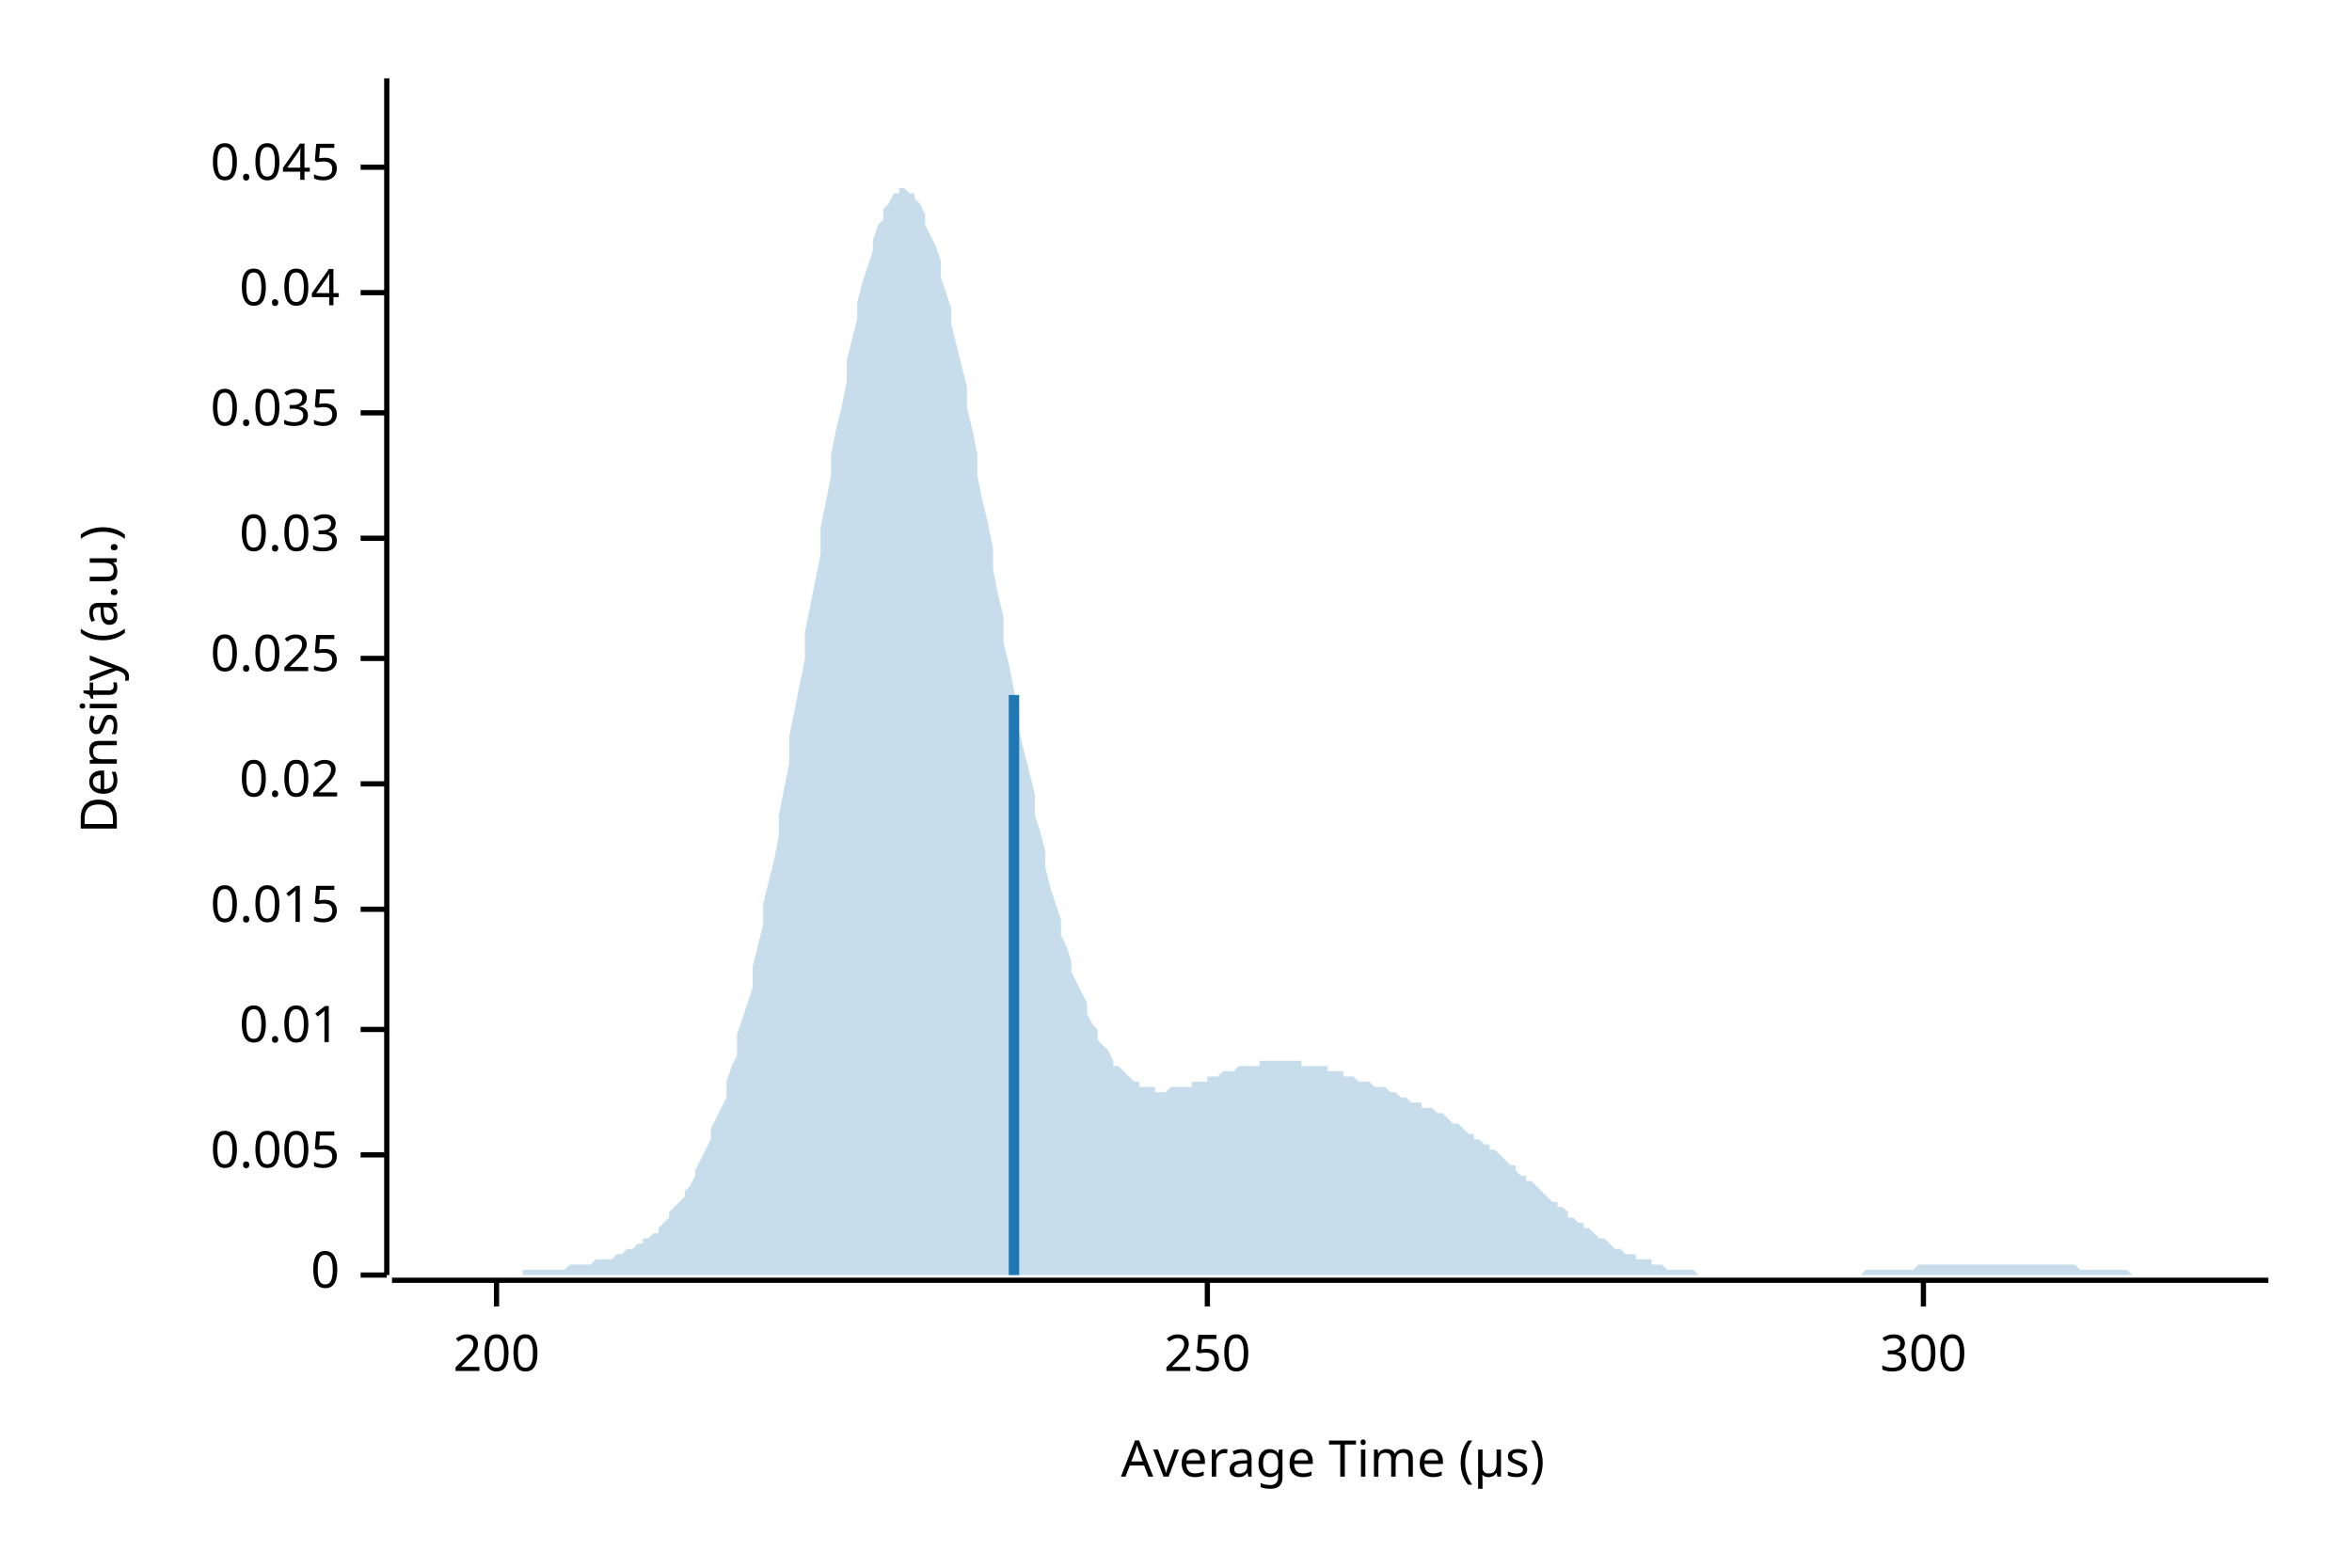
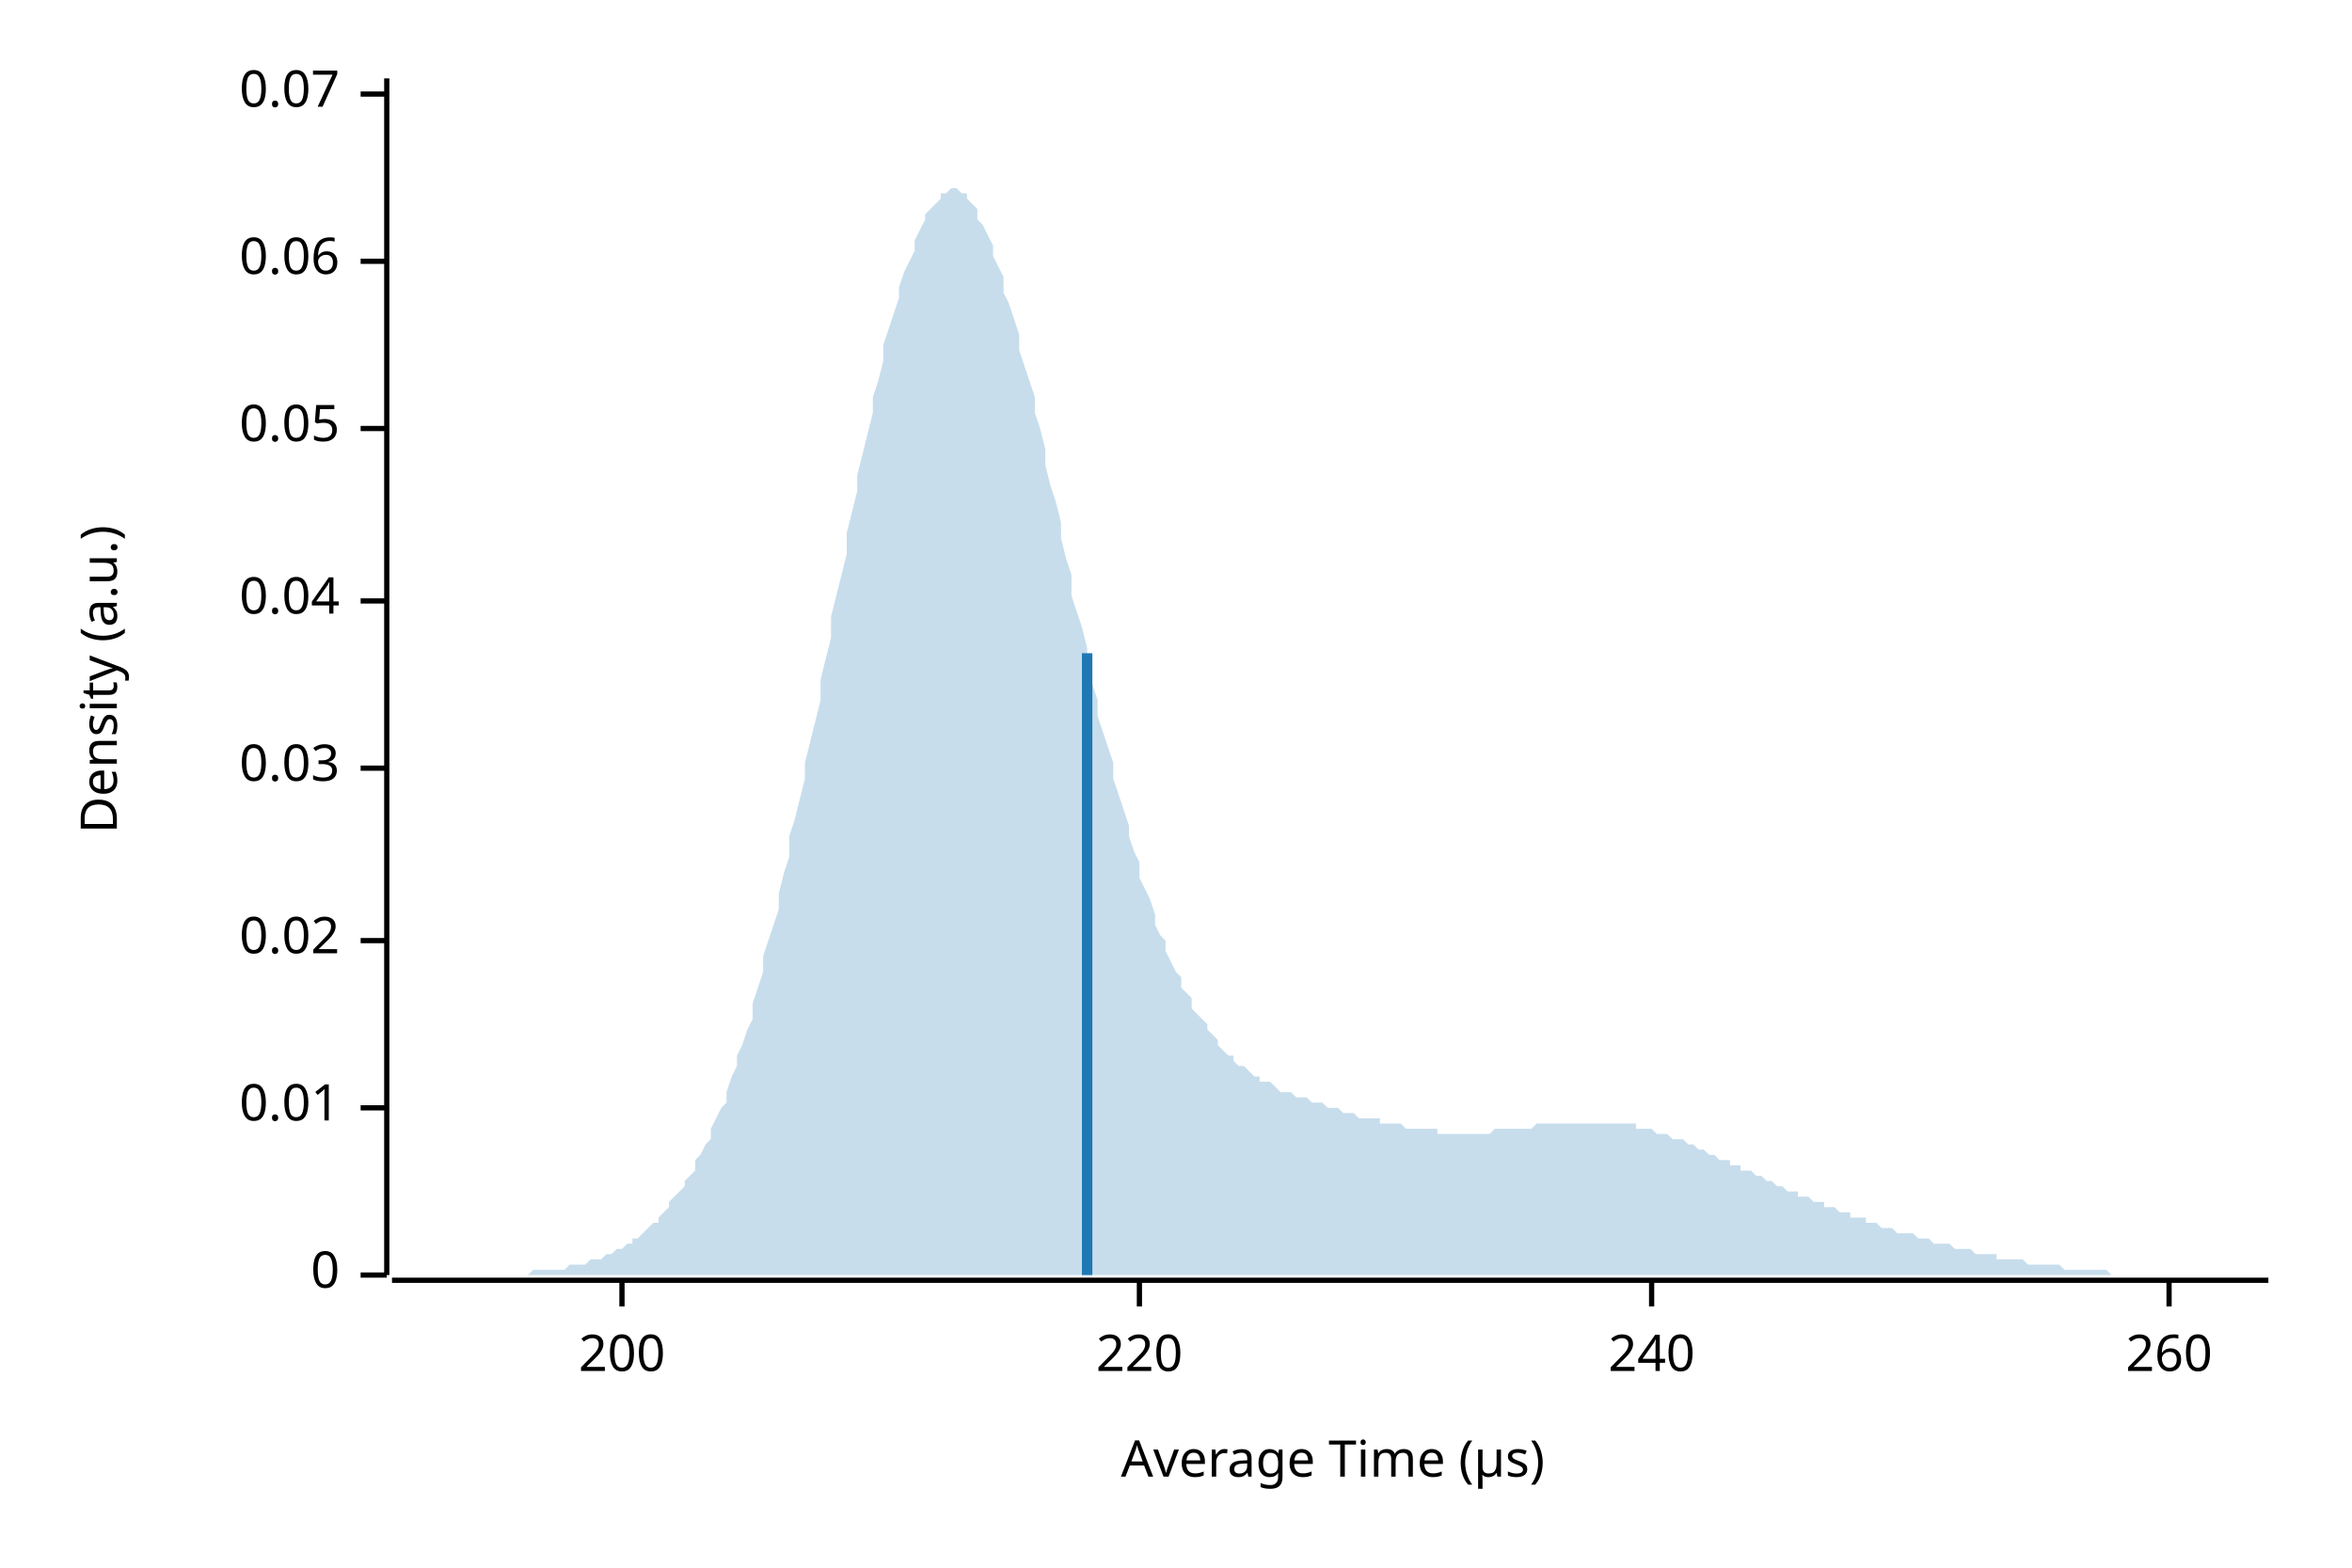
<svg xmlns="http://www.w3.org/2000/svg" width="450" height="300" viewBox="0 0 450 300">
  <text x="15" y="130" dy="0.76em" text-anchor="middle" font-family="sans-serif" font-size="9.677" opacity="1" fill="#000000" transform="rotate(270, 15, 130)">
Density (a.u.)
</text>
  <text x="255" y="285" dy="-0.5ex" text-anchor="middle" font-family="sans-serif" font-size="9.677" opacity="1" fill="#000000">
Average Time (µs)
</text>
  <polyline fill="none" opacity="1" stroke="#000000" stroke-width="1" points="74,15 74,244 " />
  <text x="65" y="244" dy="0.5ex" text-anchor="end" font-family="sans-serif" font-size="9.677" opacity="1" fill="#000000">
0
</text>
  <polyline fill="none" opacity="1" stroke="#000000" stroke-width="1" points="69,244 74,244 " />
-   <text x="65" y="221" dy="0.5ex" text-anchor="end" font-family="sans-serif" font-size="9.677" opacity="1" fill="#000000">
- 0.005
- </text>
-   <polyline fill="none" opacity="1" stroke="#000000" stroke-width="1" points="69,221 74,221 " />
-   <text x="65" y="197" dy="0.5ex" text-anchor="end" font-family="sans-serif" font-size="9.677" opacity="1" fill="#000000">
+   <text x="65" y="212" dy="0.5ex" text-anchor="end" font-family="sans-serif" font-size="9.677" opacity="1" fill="#000000">
0.01
</text>
-   <polyline fill="none" opacity="1" stroke="#000000" stroke-width="1" points="69,197 74,197 " />
-   <text x="65" y="174" dy="0.5ex" text-anchor="end" font-family="sans-serif" font-size="9.677" opacity="1" fill="#000000">
- 0.015
- </text>
-   <polyline fill="none" opacity="1" stroke="#000000" stroke-width="1" points="69,174 74,174 " />
-   <text x="65" y="150" dy="0.5ex" text-anchor="end" font-family="sans-serif" font-size="9.677" opacity="1" fill="#000000">
+   <polyline fill="none" opacity="1" stroke="#000000" stroke-width="1" points="69,212 74,212 " />
+   <text x="65" y="180" dy="0.5ex" text-anchor="end" font-family="sans-serif" font-size="9.677" opacity="1" fill="#000000">
0.02
</text>
-   <polyline fill="none" opacity="1" stroke="#000000" stroke-width="1" points="69,150 74,150 " />
-   <text x="65" y="126" dy="0.5ex" text-anchor="end" font-family="sans-serif" font-size="9.677" opacity="1" fill="#000000">
- 0.025
- </text>
-   <polyline fill="none" opacity="1" stroke="#000000" stroke-width="1" points="69,126 74,126 " />
-   <text x="65" y="103" dy="0.5ex" text-anchor="end" font-family="sans-serif" font-size="9.677" opacity="1" fill="#000000">
+   <polyline fill="none" opacity="1" stroke="#000000" stroke-width="1" points="69,180 74,180 " />
+   <text x="65" y="147" dy="0.5ex" text-anchor="end" font-family="sans-serif" font-size="9.677" opacity="1" fill="#000000">
0.03
</text>
-   <polyline fill="none" opacity="1" stroke="#000000" stroke-width="1" points="69,103 74,103 " />
-   <text x="65" y="79" dy="0.5ex" text-anchor="end" font-family="sans-serif" font-size="9.677" opacity="1" fill="#000000">
- 0.035
- </text>
-   <polyline fill="none" opacity="1" stroke="#000000" stroke-width="1" points="69,79 74,79 " />
-   <text x="65" y="56" dy="0.5ex" text-anchor="end" font-family="sans-serif" font-size="9.677" opacity="1" fill="#000000">
+   <polyline fill="none" opacity="1" stroke="#000000" stroke-width="1" points="69,147 74,147 " />
+   <text x="65" y="115" dy="0.5ex" text-anchor="end" font-family="sans-serif" font-size="9.677" opacity="1" fill="#000000">
0.04
</text>
-   <polyline fill="none" opacity="1" stroke="#000000" stroke-width="1" points="69,56 74,56 " />
-   <text x="65" y="32" dy="0.5ex" text-anchor="end" font-family="sans-serif" font-size="9.677" opacity="1" fill="#000000">
- 0.045
+   <polyline fill="none" opacity="1" stroke="#000000" stroke-width="1" points="69,115 74,115 " />
+   <text x="65" y="82" dy="0.5ex" text-anchor="end" font-family="sans-serif" font-size="9.677" opacity="1" fill="#000000">
+ 0.05
</text>
-   <polyline fill="none" opacity="1" stroke="#000000" stroke-width="1" points="69,32 74,32 " />
+   <polyline fill="none" opacity="1" stroke="#000000" stroke-width="1" points="69,82 74,82 " />
+   <text x="65" y="50" dy="0.5ex" text-anchor="end" font-family="sans-serif" font-size="9.677" opacity="1" fill="#000000">
+ 0.06
+ </text>
+   <polyline fill="none" opacity="1" stroke="#000000" stroke-width="1" points="69,50 74,50 " />
+   <text x="65" y="18" dy="0.5ex" text-anchor="end" font-family="sans-serif" font-size="9.677" opacity="1" fill="#000000">
+ 0.07
+ </text>
+   <polyline fill="none" opacity="1" stroke="#000000" stroke-width="1" points="69,18 74,18 " />
  <polyline fill="none" opacity="1" stroke="#000000" stroke-width="1" points="75,245 434,245 " />
-   <text x="95" y="255" dy="0.76em" text-anchor="middle" font-family="sans-serif" font-size="9.677" opacity="1" fill="#000000">
+   <text x="119" y="255" dy="0.76em" text-anchor="middle" font-family="sans-serif" font-size="9.677" opacity="1" fill="#000000">
200
</text>
-   <polyline fill="none" opacity="1" stroke="#000000" stroke-width="1" points="95,245 95,250 " />
-   <text x="231" y="255" dy="0.76em" text-anchor="middle" font-family="sans-serif" font-size="9.677" opacity="1" fill="#000000">
- 250
+   <polyline fill="none" opacity="1" stroke="#000000" stroke-width="1" points="119,245 119,250 " />
+   <text x="218" y="255" dy="0.76em" text-anchor="middle" font-family="sans-serif" font-size="9.677" opacity="1" fill="#000000">
+ 220
</text>
-   <polyline fill="none" opacity="1" stroke="#000000" stroke-width="1" points="231,245 231,250 " />
-   <text x="368" y="255" dy="0.76em" text-anchor="middle" font-family="sans-serif" font-size="9.677" opacity="1" fill="#000000">
- 300
+   <polyline fill="none" opacity="1" stroke="#000000" stroke-width="1" points="218,245 218,250 " />
+   <text x="316" y="255" dy="0.76em" text-anchor="middle" font-family="sans-serif" font-size="9.677" opacity="1" fill="#000000">
+ 240
</text>
-   <polyline fill="none" opacity="1" stroke="#000000" stroke-width="1" points="368,245 368,250 " />
-   <polygon opacity="0.25" fill="#1F78B4" points="75,244 75,244 76,244 77,244 77,244 78,244 79,244 80,244 80,244 81,244 82,244 82,244 83,244 84,244 85,244 85,244 86,244 87,244 87,244 88,244 89,244 90,244 90,244 91,244 92,244 92,244 93,244 94,244 95,244 95,244 96,244 97,244 98,244 98,244 99,244 100,244 100,243 101,243 102,243 103,243 103,243 104,243 105,243 105,243 106,243 107,243 108,243 108,243 109,242 110,242 110,242 111,242 112,242 113,242 113,242 114,241 115,241 116,241 116,241 117,241 118,240 118,240 119,240 120,239 121,239 121,239 122,238 123,238 123,237 124,237 125,236 126,236 126,235 127,234 128,233 128,232 129,231 130,230 131,229 131,228 132,227 133,225 133,224 134,222 135,220 136,218 136,216 137,214 138,212 139,210 139,207 140,204 141,202 141,198 142,195 143,192 144,189 144,185 145,181 146,177 146,173 147,169 148,165 149,160 149,156 150,151 151,146 151,141 152,136 153,131 154,126 154,121 155,116 156,111 157,106 157,101 158,96 159,91 159,87 160,82 161,78 162,73 162,69 163,65 164,61 164,58 165,54 166,51 167,48 167,46 168,43 169,42 169,40 170,39 171,37 172,37 172,36 173,36 174,37 175,37 175,38 176,39 177,41 177,43 178,45 179,47 180,50 180,53 181,56 182,59 182,62 183,66 184,70 185,74 185,78 186,82 187,87 187,91 188,96 189,100 190,105 190,109 191,114 192,118 192,123 193,127 194,132 195,136 195,140 196,144 197,148 198,152 198,156 199,159 200,163 200,166 201,170 202,173 203,176 203,179 204,181 205,184 205,186 206,188 207,190 208,192 208,194 209,196 210,197 210,199 211,200 212,201 213,203 213,204 214,204 215,205 216,206 216,206 217,207 218,207 218,208 219,208 220,208 221,208 221,209 222,209 223,209 223,209 224,208 225,208 226,208 226,208 227,208 228,208 228,207 229,207 230,207 231,207 231,206 232,206 233,206 233,206 234,205 235,205 236,205 236,205 237,204 238,204 239,204 239,204 240,204 241,204 241,203 242,203 243,203 244,203 244,203 245,203 246,203 246,203 247,203 248,203 249,203 249,204 250,204 251,204 251,204 252,204 253,204 254,204 254,205 255,205 256,205 257,205 257,206 258,206 259,206 259,206 260,207 261,207 262,207 262,207 263,208 264,208 264,208 265,208 266,209 267,209 267,209 268,210 269,210 269,210 270,211 271,211 272,211 272,212 273,212 274,212 275,213 275,213 276,213 277,214 277,214 278,215 279,215 280,216 280,216 281,217 282,217 282,218 283,218 284,219 285,219 285,220 286,220 287,221 287,221 288,222 289,223 290,223 290,224 291,225 292,225 292,226 293,226 294,227 295,228 295,228 296,229 297,230 298,230 298,231 299,231 300,232 300,233 301,233 302,234 303,234 303,235 304,235 305,236 305,236 306,237 307,237 308,238 308,238 309,239 310,239 310,239 311,240 312,240 313,240 313,241 314,241 315,241 316,241 316,242 317,242 318,242 318,242 319,243 320,243 321,243 321,243 322,243 323,243 323,243 324,243 325,244 326,244 326,244 327,244 328,244 328,244 329,244 330,244 331,244 331,244 332,244 333,244 333,244 334,244 335,244 336,244 336,244 337,244 338,244 339,244 339,244 340,244 341,244 341,244 342,244 343,244 344,244 344,244 345,244 346,244 346,244 347,244 348,244 349,244 349,244 350,244 351,244 351,244 352,244 353,244 354,244 354,244 355,244 356,244 357,243 357,243 358,243 359,243 359,243 360,243 361,243 362,243 362,243 363,243 364,243 364,243 365,243 366,243 367,242 367,242 368,242 369,242 369,242 370,242 371,242 372,242 372,242 373,242 374,242 375,242 375,242 376,242 377,242 377,242 378,242 379,242 380,242 380,242 381,242 382,242 382,242 383,242 384,242 385,242 385,242 386,242 387,242 387,242 388,242 389,242 390,242 390,242 391,242 392,242 392,242 393,242 394,242 395,242 395,242 396,242 397,242 398,243 398,243 399,243 400,243 400,243 401,243 402,243 403,243 403,243 404,243 405,243 405,243 406,243 407,243 408,244 408,244 409,244 410,244 410,244 411,244 412,244 413,244 413,244 414,244 415,244 416,244 416,244 417,244 418,244 418,244 419,244 420,244 421,244 421,244 422,244 423,244 423,244 424,244 425,244 426,244 426,244 427,244 428,244 428,244 429,244 430,244 431,244 431,244 432,244 433,244 434,244 434,244 75,244 " />
-   <polyline fill="none" opacity="1" stroke="#1F78B4" stroke-width="2" points="194,244 194,133 " />
+   <polyline fill="none" opacity="1" stroke="#000000" stroke-width="1" points="316,245 316,250 " />
+   <text x="415" y="255" dy="0.76em" text-anchor="middle" font-family="sans-serif" font-size="9.677" opacity="1" fill="#000000">
+ 260
+ </text>
+   <polyline fill="none" opacity="1" stroke="#000000" stroke-width="1" points="415,245 415,250 " />
+   <polygon opacity="0.25" fill="#1F78B4" points="75,244 75,244 76,244 77,244 77,244 78,244 79,244 80,244 80,244 81,244 82,244 82,244 83,244 84,244 85,244 85,244 86,244 87,244 87,244 88,244 89,244 90,244 90,244 91,244 92,244 92,244 93,244 94,244 95,244 95,244 96,244 97,244 98,244 98,244 99,244 100,244 100,244 101,244 102,243 103,243 103,243 104,243 105,243 105,243 106,243 107,243 108,243 108,243 109,242 110,242 110,242 111,242 112,242 113,241 113,241 114,241 115,241 116,240 116,240 117,240 118,239 118,239 119,239 120,238 121,238 121,237 122,237 123,236 123,236 124,235 125,234 126,234 126,233 127,232 128,231 128,230 129,229 130,228 131,227 131,226 132,225 133,224 133,222 134,221 135,219 136,218 136,216 137,214 138,212 139,211 139,209 140,206 141,204 141,202 142,200 143,197 144,195 144,192 145,189 146,186 146,183 147,180 148,177 149,174 149,171 150,167 151,164 151,160 152,157 153,153 154,149 154,146 155,142 156,138 157,134 157,130 158,126 159,122 159,118 160,114 161,110 162,106 162,102 163,98 164,94 164,91 165,87 166,83 167,79 167,76 168,73 169,69 169,66 170,63 171,60 172,57 172,55 173,52 174,50 175,48 175,46 176,44 177,42 177,41 178,40 179,39 180,38 180,37 181,37 182,36 182,36 183,36 184,37 185,37 185,38 186,39 187,40 187,42 188,43 189,45 190,47 190,49 191,51 192,53 192,56 193,58 194,61 195,64 195,67 196,70 197,73 198,76 198,79 199,82 200,86 200,89 201,93 202,96 203,100 203,103 204,107 205,110 205,114 206,117 207,120 208,124 208,127 209,131 210,134 210,137 211,140 212,143 213,146 213,149 214,152 215,155 216,158 216,160 217,163 218,165 218,168 219,170 220,172 221,175 221,177 222,179 223,180 223,182 224,184 225,186 226,187 226,189 227,190 228,191 228,193 229,194 230,195 231,196 231,197 232,198 233,199 233,200 234,201 235,202 236,202 236,203 237,204 238,204 239,205 239,205 240,206 241,206 241,207 242,207 243,207 244,208 244,208 245,209 246,209 246,209 247,209 248,210 249,210 249,210 250,210 251,211 251,211 252,211 253,211 254,212 254,212 255,212 256,212 257,213 257,213 258,213 259,213 259,213 260,214 261,214 262,214 262,214 263,214 264,214 264,215 265,215 266,215 267,215 267,215 268,215 269,216 269,216 270,216 271,216 272,216 272,216 273,216 274,216 275,216 275,217 276,217 277,217 277,217 278,217 279,217 280,217 280,217 281,217 282,217 282,217 283,217 284,217 285,217 285,217 286,216 287,216 287,216 288,216 289,216 290,216 290,216 291,216 292,216 292,216 293,216 294,215 295,215 295,215 296,215 297,215 298,215 298,215 299,215 300,215 300,215 301,215 302,215 303,215 303,215 304,215 305,215 305,215 306,215 307,215 308,215 308,215 309,215 310,215 310,215 311,215 312,215 313,215 313,216 314,216 315,216 316,216 316,216 317,217 318,217 318,217 319,217 320,218 321,218 321,218 322,218 323,219 323,219 324,219 325,220 326,220 326,220 327,221 328,221 328,221 329,222 330,222 331,222 331,223 332,223 333,223 333,224 334,224 335,224 336,225 336,225 337,225 338,226 339,226 339,226 340,227 341,227 341,227 342,228 343,228 344,228 344,229 345,229 346,229 346,229 347,230 348,230 349,230 349,231 350,231 351,231 351,231 352,232 353,232 354,232 354,233 355,233 356,233 357,233 357,234 358,234 359,234 359,234 360,235 361,235 362,235 362,235 363,236 364,236 364,236 365,236 366,236 367,237 367,237 368,237 369,237 369,237 370,238 371,238 372,238 372,238 373,238 374,239 375,239 375,239 376,239 377,239 377,239 378,240 379,240 380,240 380,240 381,240 382,240 382,241 383,241 384,241 385,241 385,241 386,241 387,241 387,241 388,242 389,242 390,242 390,242 391,242 392,242 392,242 393,242 394,242 395,243 395,243 396,243 397,243 398,243 398,243 399,243 400,243 400,243 401,243 402,243 403,243 403,243 404,244 405,244 405,244 406,244 407,244 408,244 408,244 409,244 410,244 410,244 411,244 412,244 413,244 413,244 414,244 415,244 416,244 416,244 417,244 418,244 418,244 419,244 420,244 421,244 421,244 422,244 423,244 423,244 424,244 425,244 426,244 426,244 427,244 428,244 428,244 429,244 430,244 431,244 431,244 432,244 433,244 434,244 434,244 75,244 " />
+   <polyline fill="none" opacity="1" stroke="#1F78B4" stroke-width="2" points="208,244 208,125 " />
</svg>
